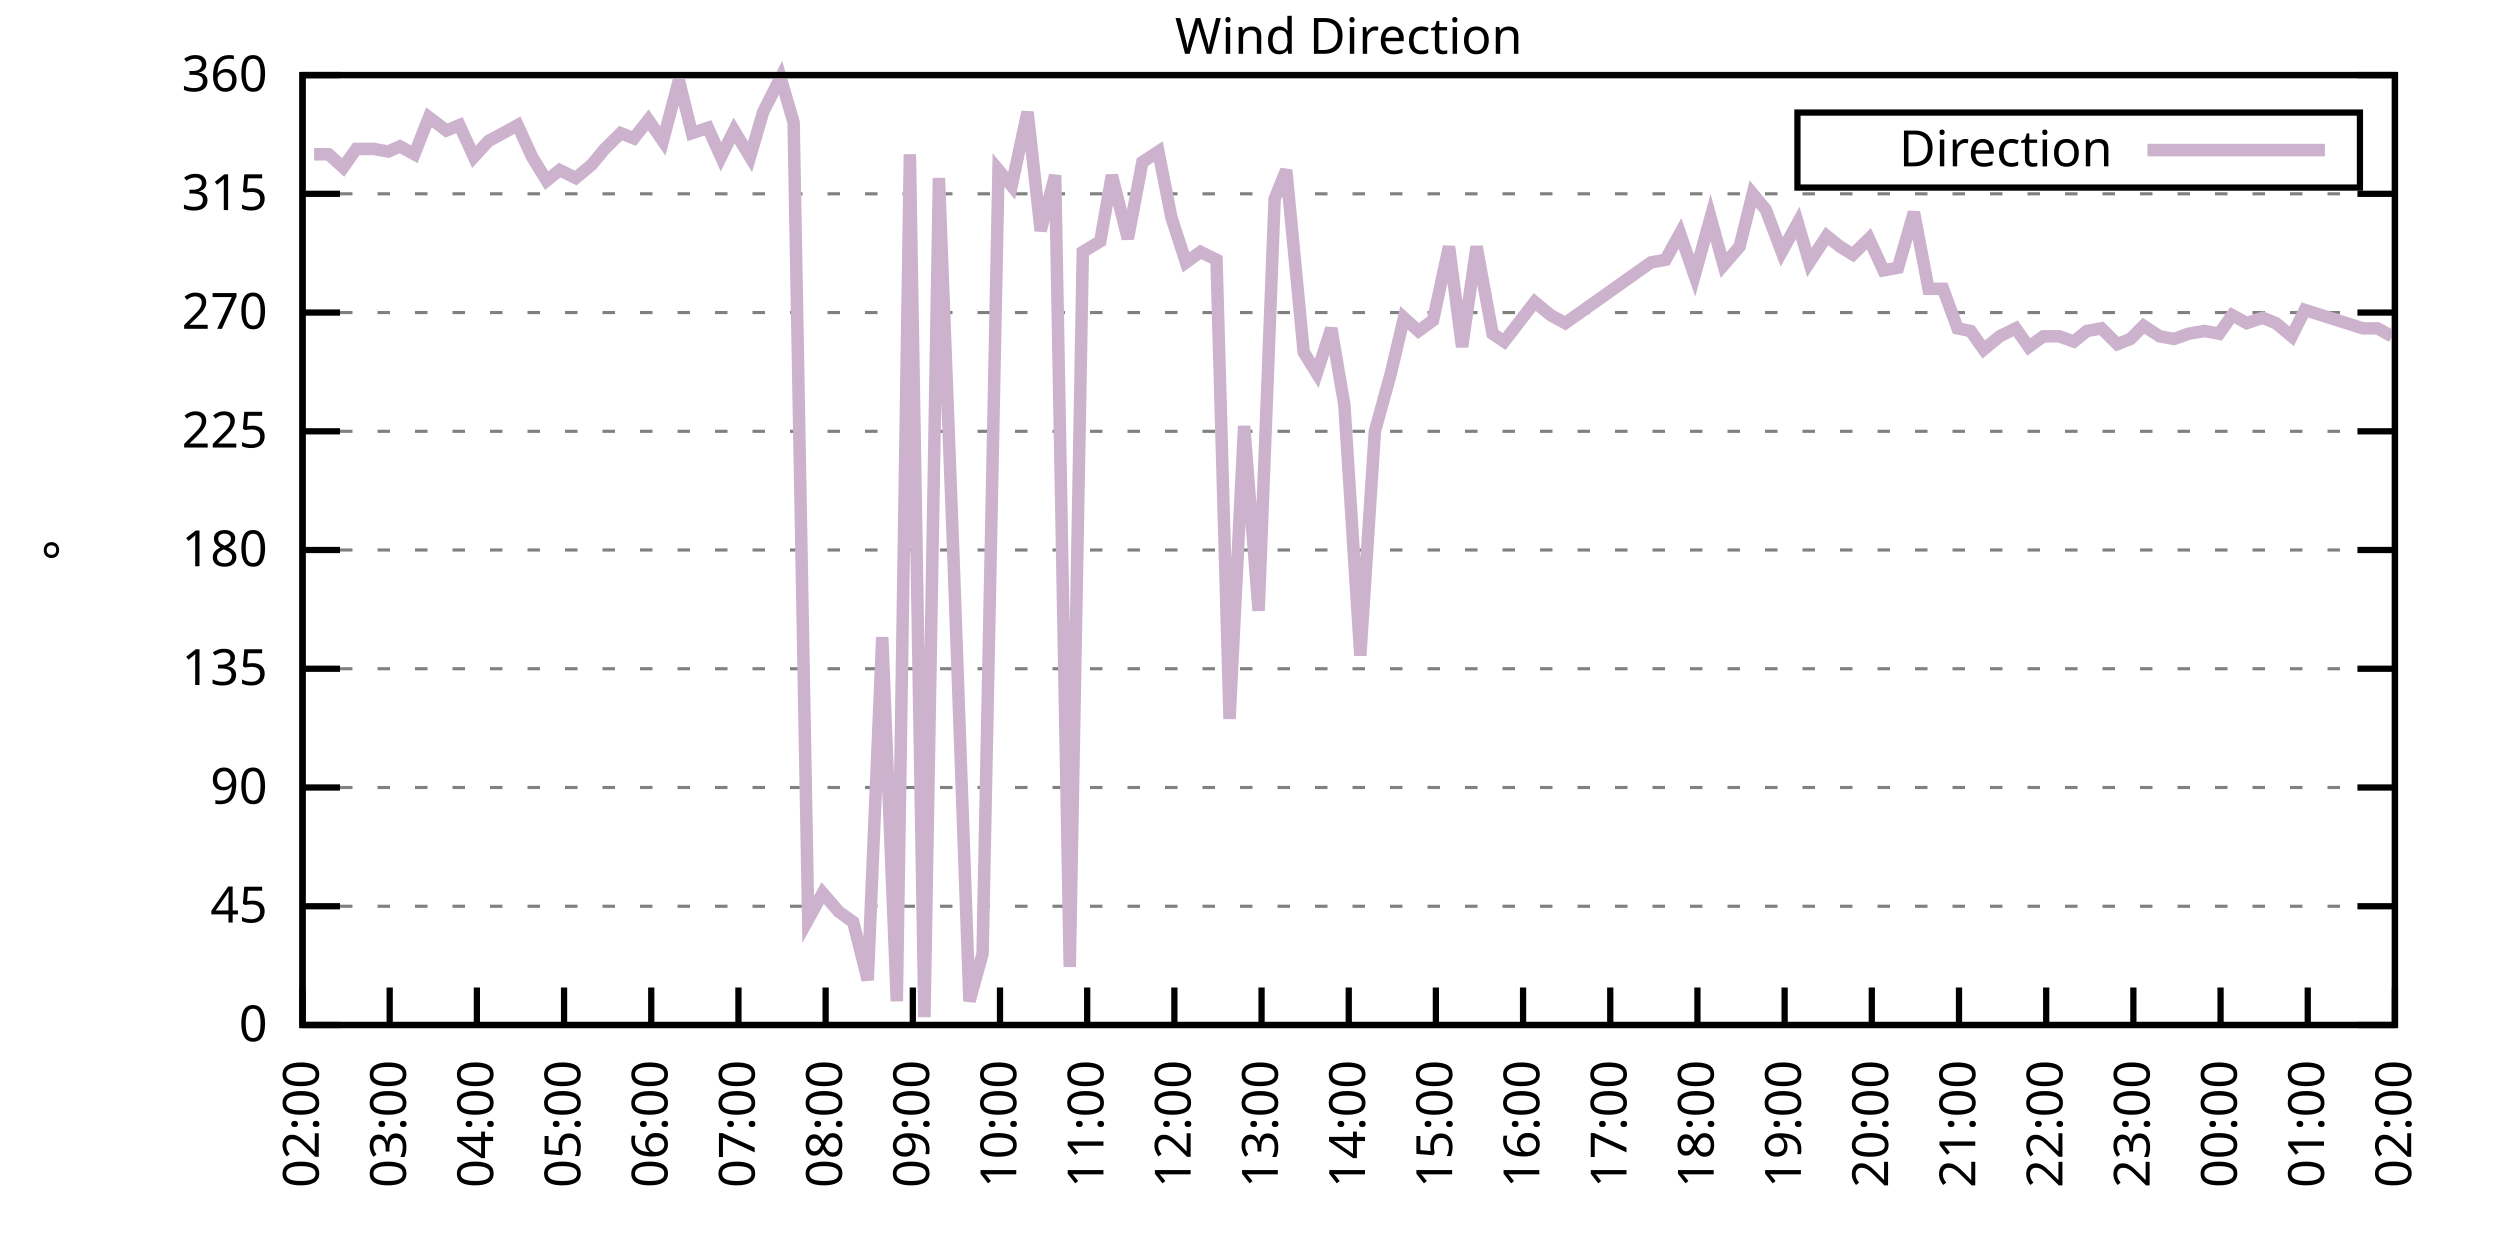
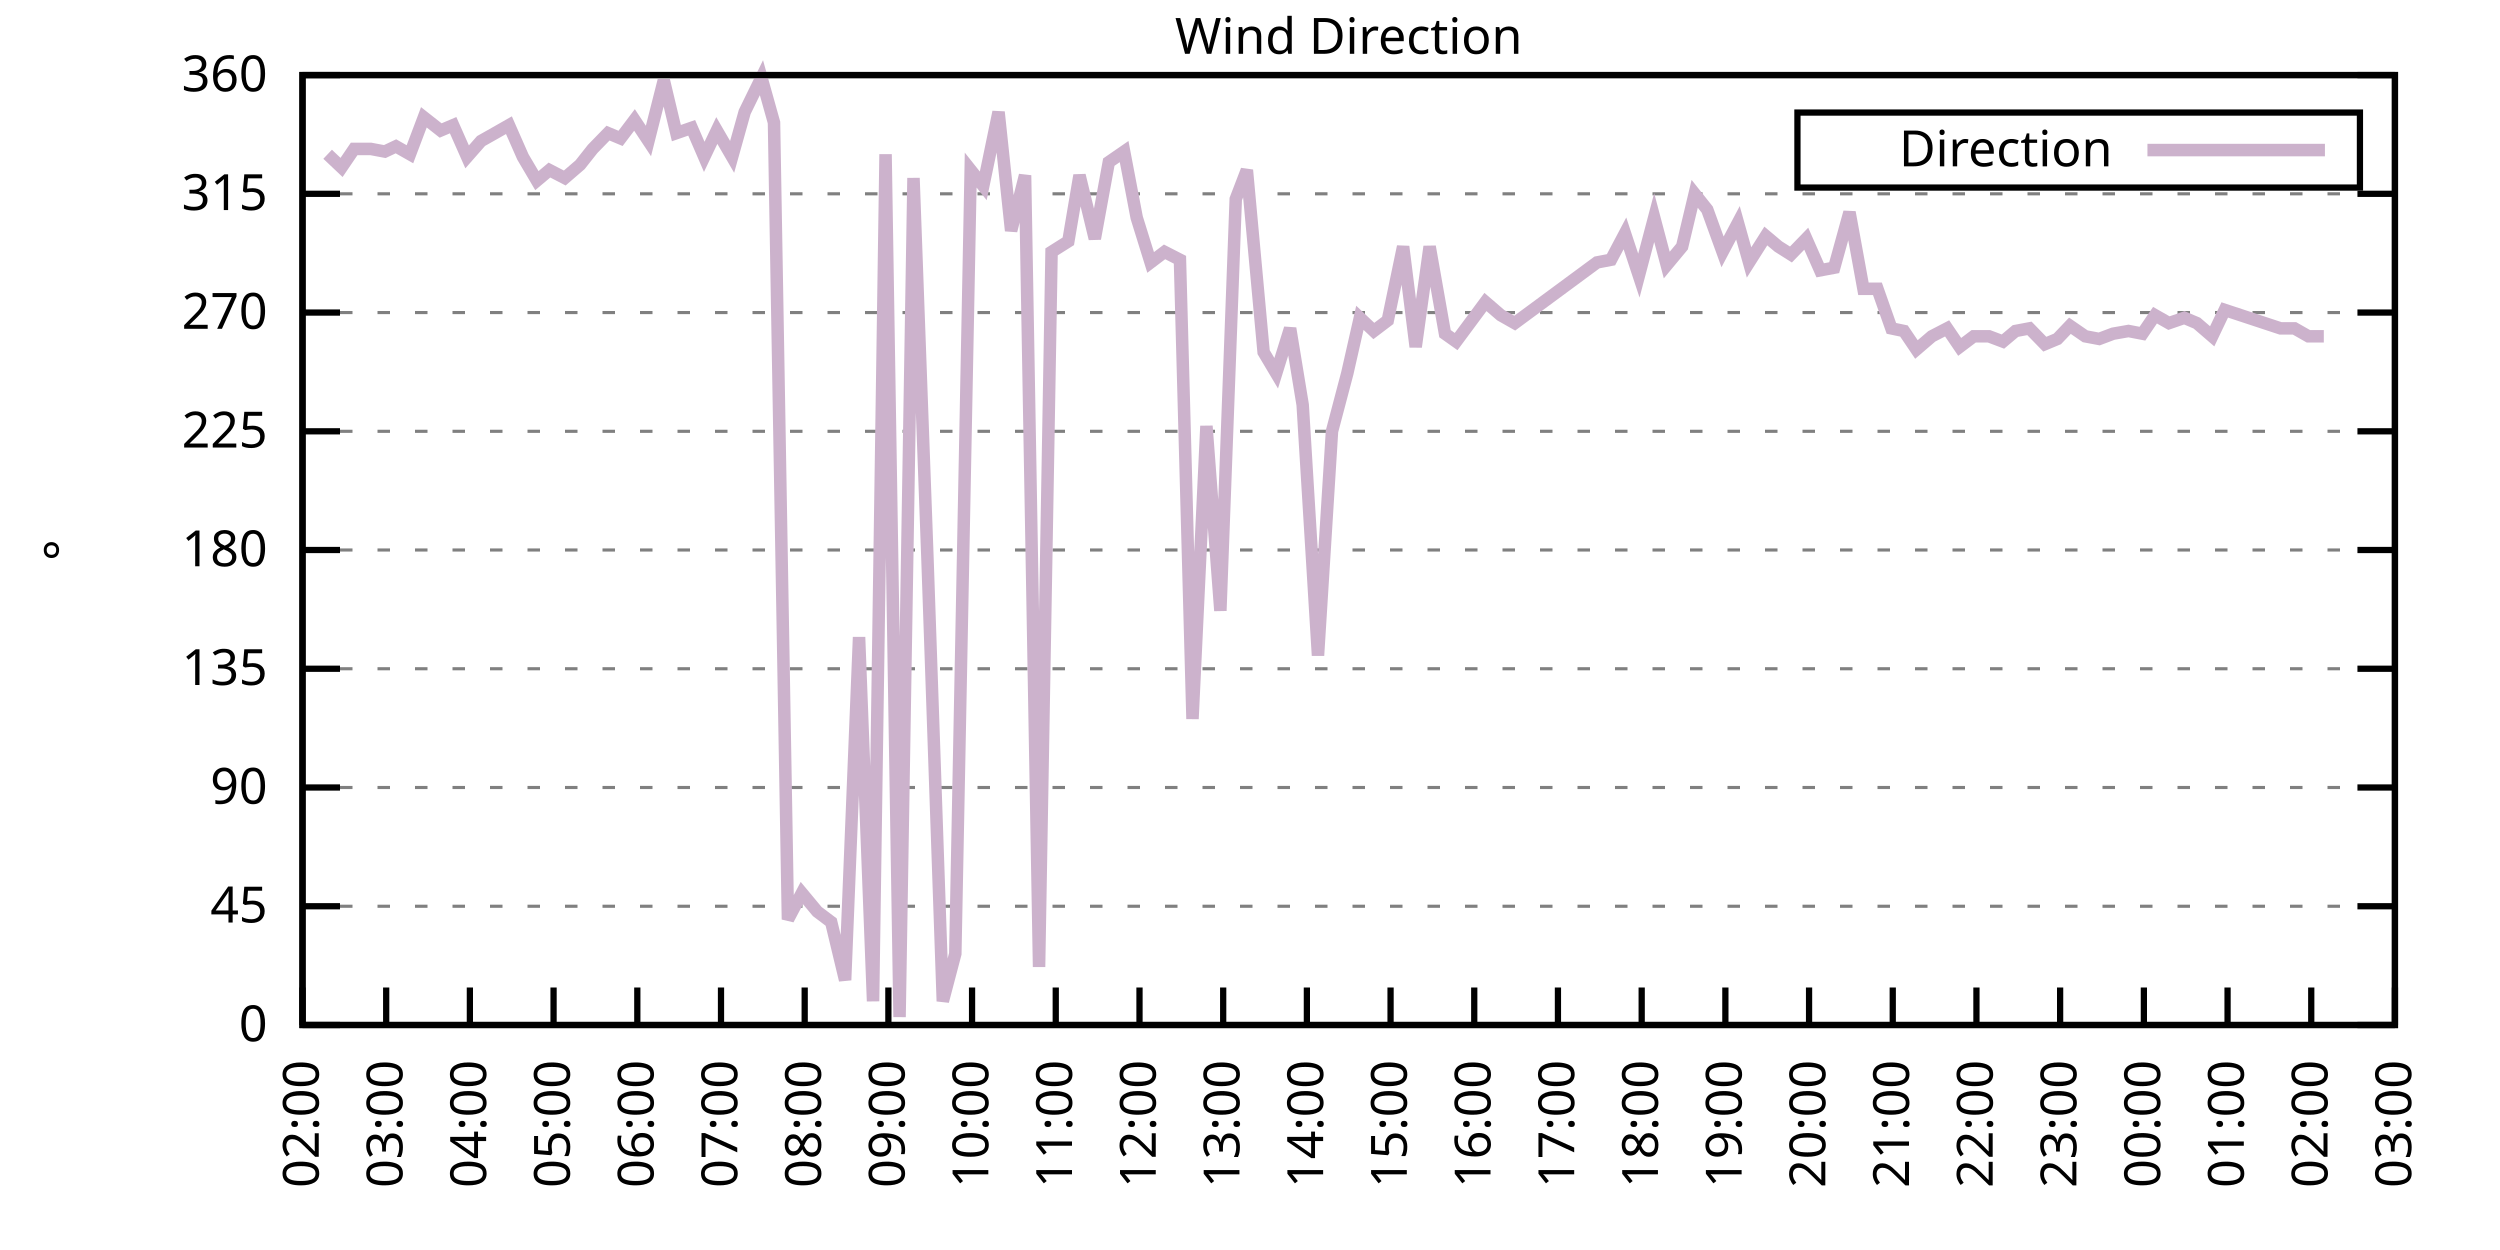
<svg xmlns="http://www.w3.org/2000/svg" xmlns:xlink="http://www.w3.org/1999/xlink" width="400" height="200" viewBox="0 0 400 200">
  <g id="gnuplot_canvas">
    <rect x="0" y="0" width="400" height="200" fill="none" />
    <defs>
      <circle id="gpDot" r="0.5" stroke-width="0.5" stroke="currentColor" />
      <path id="gpPt0" stroke-width="0.333" stroke="currentColor" d="M-1,0 h2 M0,-1 v2" />
      <path id="gpPt1" stroke-width="0.333" stroke="currentColor" d="M-1,-1 L1,1 M1,-1 L-1,1" />
      <path id="gpPt2" stroke-width="0.333" stroke="currentColor" d="M-1,0 L1,0 M0,-1 L0,1 M-1,-1 L1,1 M-1,1 L1,-1" />
      <rect id="gpPt3" stroke-width="0.333" stroke="currentColor" x="-1" y="-1" width="2" height="2" />
      <rect id="gpPt4" stroke-width="0.333" stroke="currentColor" fill="currentColor" x="-1" y="-1" width="2" height="2" />
      <circle id="gpPt5" stroke-width="0.333" stroke="currentColor" cx="0" cy="0" r="1" />
      <use xlink:href="#gpPt5" id="gpPt6" fill="currentColor" stroke="none" />
      <path id="gpPt7" stroke-width="0.333" stroke="currentColor" d="M0,-1.33 L-1.33,0.67 L1.33,0.67 z" />
      <use xlink:href="#gpPt7" id="gpPt8" fill="currentColor" stroke="none" />
      <use xlink:href="#gpPt7" id="gpPt9" stroke="currentColor" transform="rotate(180)" />
      <use xlink:href="#gpPt9" id="gpPt10" fill="currentColor" stroke="none" />
      <use xlink:href="#gpPt3" id="gpPt11" stroke="currentColor" transform="rotate(45)" />
      <use xlink:href="#gpPt11" id="gpPt12" fill="currentColor" stroke="none" />
      <path id="gpPt13" stroke-width="0.333" stroke="currentColor" d="M0,1.330 L1.265,0.411 L0.782,-1.067 L-0.782,-1.076 L-1.265,0.411 z" />
      <use xlink:href="#gpPt13" id="gpPt14" fill="currentColor" stroke="none" />
      <filter id="textbox" filterUnits="objectBoundingBox" x="0" y="0" height="1" width="1">
        <feFlood flood-color="white" flood-opacity="1" result="bgnd" />
        <feComposite in="SourceGraphic" in2="bgnd" operator="atop" />
      </filter>
      <filter id="greybox" filterUnits="objectBoundingBox" x="0" y="0" height="1" width="1">
        <feFlood flood-color="lightgrey" flood-opacity="1" result="grey" />
        <feComposite in="SourceGraphic" in2="grey" operator="atop" />
      </filter>
    </defs>
    <g fill="none" color="white" stroke="currentColor" stroke-width="1.00" stroke-linecap="butt" stroke-linejoin="miter">
</g>
    <g fill="none" color="black" stroke="currentColor" stroke-width="1.00" stroke-linecap="butt" stroke-linejoin="miter">
      <g stroke="none" shape-rendering="crispEdges">
        <polygon fill="rgb(255, 255, 255)" points="48.40,164.00 383.18,164.00 383.18,12.02 48.40,12.02 " />
      </g>
    </g>
    <g fill="none" color="black" stroke="currentColor" stroke-width="1.00" stroke-linecap="butt" stroke-linejoin="miter">
</g>
    <g fill="none" color="black" stroke="black" stroke-width="0.50" stroke-linecap="butt" stroke-linejoin="miter">
</g>
    <g fill="none" color="gray" stroke="currentColor" stroke-width="0.50" stroke-linecap="butt" stroke-linejoin="miter">
      <path stroke="gray" stroke-dasharray="2,4" class="gridline" d="M48.40,164.00 L383.19,164.00  " />
    </g>
    <g fill="none" color="gray" stroke="gray" stroke-width="1.00" stroke-linecap="butt" stroke-linejoin="miter">
</g>
    <g fill="none" color="black" stroke="currentColor" stroke-width="1.00" stroke-linecap="butt" stroke-linejoin="miter">
      <path stroke="black" d="M48.40,164.00 L54.40,164.00 M383.19,164.00 L377.19,164.00  " />
      <g transform="translate(42.80,166.60)" stroke="none" fill="black" font-family="Sans" font-size="8.00" text-anchor="end">
        <text>
          <tspan font-family="Sans"> 0</tspan>
        </text>
      </g>
    </g>
    <g fill="none" color="black" stroke="currentColor" stroke-width="1.00" stroke-linecap="butt" stroke-linejoin="miter">
</g>
    <g fill="none" color="black" stroke="black" stroke-width="0.50" stroke-linecap="butt" stroke-linejoin="miter">
</g>
    <g fill="none" color="gray" stroke="currentColor" stroke-width="0.50" stroke-linecap="butt" stroke-linejoin="miter">
      <path stroke="gray" stroke-dasharray="2,4" class="gridline" d="M48.40,145.00 L383.19,145.00  " />
    </g>
    <g fill="none" color="gray" stroke="gray" stroke-width="1.00" stroke-linecap="butt" stroke-linejoin="miter">
</g>
    <g fill="none" color="black" stroke="currentColor" stroke-width="1.00" stroke-linecap="butt" stroke-linejoin="miter">
      <path stroke="black" d="M48.40,145.00 L54.40,145.00 M383.19,145.00 L377.19,145.00  " />
      <g transform="translate(42.80,147.60)" stroke="none" fill="black" font-family="Sans" font-size="8.00" text-anchor="end">
        <text>
          <tspan font-family="Sans"> 45</tspan>
        </text>
      </g>
    </g>
    <g fill="none" color="black" stroke="currentColor" stroke-width="1.00" stroke-linecap="butt" stroke-linejoin="miter">
</g>
    <g fill="none" color="black" stroke="black" stroke-width="0.50" stroke-linecap="butt" stroke-linejoin="miter">
</g>
    <g fill="none" color="gray" stroke="currentColor" stroke-width="0.50" stroke-linecap="butt" stroke-linejoin="miter">
      <path stroke="gray" stroke-dasharray="2,4" class="gridline" d="M48.40,126.00 L383.19,126.00  " />
    </g>
    <g fill="none" color="gray" stroke="gray" stroke-width="1.00" stroke-linecap="butt" stroke-linejoin="miter">
</g>
    <g fill="none" color="black" stroke="currentColor" stroke-width="1.00" stroke-linecap="butt" stroke-linejoin="miter">
      <path stroke="black" d="M48.40,126.00 L54.40,126.00 M383.19,126.00 L377.19,126.00  " />
      <g transform="translate(42.80,128.60)" stroke="none" fill="black" font-family="Sans" font-size="8.00" text-anchor="end">
        <text>
          <tspan font-family="Sans"> 90</tspan>
        </text>
      </g>
    </g>
    <g fill="none" color="black" stroke="currentColor" stroke-width="1.00" stroke-linecap="butt" stroke-linejoin="miter">
</g>
    <g fill="none" color="black" stroke="black" stroke-width="0.50" stroke-linecap="butt" stroke-linejoin="miter">
</g>
    <g fill="none" color="gray" stroke="currentColor" stroke-width="0.50" stroke-linecap="butt" stroke-linejoin="miter">
      <path stroke="gray" stroke-dasharray="2,4" class="gridline" d="M48.40,107.00 L383.19,107.00  " />
    </g>
    <g fill="none" color="gray" stroke="gray" stroke-width="1.00" stroke-linecap="butt" stroke-linejoin="miter">
</g>
    <g fill="none" color="black" stroke="currentColor" stroke-width="1.00" stroke-linecap="butt" stroke-linejoin="miter">
      <path stroke="black" d="M48.40,107.00 L54.40,107.00 M383.19,107.00 L377.19,107.00  " />
      <g transform="translate(42.80,109.60)" stroke="none" fill="black" font-family="Sans" font-size="8.00" text-anchor="end">
        <text>
          <tspan font-family="Sans"> 135</tspan>
        </text>
      </g>
    </g>
    <g fill="none" color="black" stroke="currentColor" stroke-width="1.00" stroke-linecap="butt" stroke-linejoin="miter">
</g>
    <g fill="none" color="black" stroke="black" stroke-width="0.50" stroke-linecap="butt" stroke-linejoin="miter">
</g>
    <g fill="none" color="gray" stroke="currentColor" stroke-width="0.50" stroke-linecap="butt" stroke-linejoin="miter">
      <path stroke="gray" stroke-dasharray="2,4" class="gridline" d="M48.40,88.00 L383.19,88.00  " />
    </g>
    <g fill="none" color="gray" stroke="gray" stroke-width="1.00" stroke-linecap="butt" stroke-linejoin="miter">
</g>
    <g fill="none" color="black" stroke="currentColor" stroke-width="1.00" stroke-linecap="butt" stroke-linejoin="miter">
      <path stroke="black" d="M48.40,88.00 L54.40,88.00 M383.19,88.00 L377.19,88.00  " />
      <g transform="translate(42.80,90.60)" stroke="none" fill="black" font-family="Sans" font-size="8.00" text-anchor="end">
        <text>
          <tspan font-family="Sans"> 180</tspan>
        </text>
      </g>
    </g>
    <g fill="none" color="black" stroke="currentColor" stroke-width="1.00" stroke-linecap="butt" stroke-linejoin="miter">
</g>
    <g fill="none" color="black" stroke="black" stroke-width="0.50" stroke-linecap="butt" stroke-linejoin="miter">
</g>
    <g fill="none" color="gray" stroke="currentColor" stroke-width="0.50" stroke-linecap="butt" stroke-linejoin="miter">
      <path stroke="gray" stroke-dasharray="2,4" class="gridline" d="M48.40,69.01 L383.19,69.01  " />
    </g>
    <g fill="none" color="gray" stroke="gray" stroke-width="1.00" stroke-linecap="butt" stroke-linejoin="miter">
</g>
    <g fill="none" color="black" stroke="currentColor" stroke-width="1.00" stroke-linecap="butt" stroke-linejoin="miter">
      <path stroke="black" d="M48.40,69.01 L54.40,69.01 M383.19,69.01 L377.19,69.01  " />
      <g transform="translate(42.80,71.61)" stroke="none" fill="black" font-family="Sans" font-size="8.00" text-anchor="end">
        <text>
          <tspan font-family="Sans"> 225</tspan>
        </text>
      </g>
    </g>
    <g fill="none" color="black" stroke="currentColor" stroke-width="1.00" stroke-linecap="butt" stroke-linejoin="miter">
</g>
    <g fill="none" color="black" stroke="black" stroke-width="0.50" stroke-linecap="butt" stroke-linejoin="miter">
</g>
    <g fill="none" color="gray" stroke="currentColor" stroke-width="0.50" stroke-linecap="butt" stroke-linejoin="miter">
      <path stroke="gray" stroke-dasharray="2,4" class="gridline" d="M48.40,50.01 L383.19,50.01  " />
    </g>
    <g fill="none" color="gray" stroke="gray" stroke-width="1.00" stroke-linecap="butt" stroke-linejoin="miter">
</g>
    <g fill="none" color="black" stroke="currentColor" stroke-width="1.00" stroke-linecap="butt" stroke-linejoin="miter">
      <path stroke="black" d="M48.40,50.01 L54.40,50.01 M383.19,50.01 L377.19,50.01  " />
      <g transform="translate(42.80,52.61)" stroke="none" fill="black" font-family="Sans" font-size="8.00" text-anchor="end">
        <text>
          <tspan font-family="Sans"> 270</tspan>
        </text>
      </g>
    </g>
    <g fill="none" color="black" stroke="currentColor" stroke-width="1.00" stroke-linecap="butt" stroke-linejoin="miter">
</g>
    <g fill="none" color="black" stroke="black" stroke-width="0.50" stroke-linecap="butt" stroke-linejoin="miter">
</g>
    <g fill="none" color="gray" stroke="currentColor" stroke-width="0.50" stroke-linecap="butt" stroke-linejoin="miter">
      <path stroke="gray" stroke-dasharray="2,4" class="gridline" d="M48.40,31.01 L383.19,31.01  " />
    </g>
    <g fill="none" color="gray" stroke="gray" stroke-width="1.00" stroke-linecap="butt" stroke-linejoin="miter">
</g>
    <g fill="none" color="black" stroke="currentColor" stroke-width="1.00" stroke-linecap="butt" stroke-linejoin="miter">
      <path stroke="black" d="M48.40,31.01 L54.40,31.01 M383.19,31.01 L377.19,31.01  " />
      <g transform="translate(42.80,33.61)" stroke="none" fill="black" font-family="Sans" font-size="8.00" text-anchor="end">
        <text>
          <tspan font-family="Sans"> 315</tspan>
        </text>
      </g>
    </g>
    <g fill="none" color="black" stroke="currentColor" stroke-width="1.00" stroke-linecap="butt" stroke-linejoin="miter">
</g>
    <g fill="none" color="black" stroke="black" stroke-width="0.50" stroke-linecap="butt" stroke-linejoin="miter">
</g>
    <g fill="none" color="gray" stroke="currentColor" stroke-width="0.50" stroke-linecap="butt" stroke-linejoin="miter">
      <path stroke="gray" stroke-dasharray="2,4" class="gridline" d="M48.40,12.01 L383.19,12.01  " />
    </g>
    <g fill="none" color="gray" stroke="gray" stroke-width="1.00" stroke-linecap="butt" stroke-linejoin="miter">
</g>
    <g fill="none" color="black" stroke="currentColor" stroke-width="1.00" stroke-linecap="butt" stroke-linejoin="miter">
      <path stroke="black" d="M48.40,12.01 L54.40,12.01 M383.19,12.01 L377.19,12.01  " />
      <g transform="translate(42.80,14.61)" stroke="none" fill="black" font-family="Sans" font-size="8.00" text-anchor="end">
        <text>
          <tspan font-family="Sans"> 360</tspan>
        </text>
      </g>
    </g>
    <g fill="none" color="black" stroke="currentColor" stroke-width="1.00" stroke-linecap="butt" stroke-linejoin="miter">
      <path stroke="black" d="M48.40,164.00 L48.40,158.00  " />
      <g transform="translate(51.00,169.60) rotate(270.00)" stroke="none" fill="black" font-family="Sans" font-size="8.00" text-anchor="end">
        <text>
          <tspan font-family="Sans">02:00</tspan>
        </text>
      </g>
    </g>
    <g fill="none" color="black" stroke="currentColor" stroke-width="1.00" stroke-linecap="butt" stroke-linejoin="miter">
-       <path stroke="black" d="M62.35,164.00 L62.35,158.00  " />
-       <g transform="translate(64.95,169.60) rotate(270.00)" stroke="none" fill="black" font-family="Sans" font-size="8.00" text-anchor="end">
+       <path stroke="black" d="M61.79,164.00 L61.79,158.00  " />
+       <g transform="translate(64.39,169.60) rotate(270.00)" stroke="none" fill="black" font-family="Sans" font-size="8.00" text-anchor="end">
        <text>
          <tspan font-family="Sans">03:00</tspan>
        </text>
      </g>
    </g>
    <g fill="none" color="black" stroke="currentColor" stroke-width="1.00" stroke-linecap="butt" stroke-linejoin="miter">
-       <path stroke="black" d="M76.30,164.00 L76.30,158.00  " />
-       <g transform="translate(78.90,169.60) rotate(270.00)" stroke="none" fill="black" font-family="Sans" font-size="8.00" text-anchor="end">
+       <path stroke="black" d="M75.18,164.00 L75.18,158.00  " />
+       <g transform="translate(77.78,169.60) rotate(270.00)" stroke="none" fill="black" font-family="Sans" font-size="8.00" text-anchor="end">
        <text>
          <tspan font-family="Sans">04:00</tspan>
        </text>
      </g>
    </g>
    <g fill="none" color="black" stroke="currentColor" stroke-width="1.00" stroke-linecap="butt" stroke-linejoin="miter">
-       <path stroke="black" d="M90.25,164.00 L90.25,158.00  " />
-       <g transform="translate(92.85,169.60) rotate(270.00)" stroke="none" fill="black" font-family="Sans" font-size="8.00" text-anchor="end">
+       <path stroke="black" d="M88.57,164.00 L88.57,158.00  " />
+       <g transform="translate(91.17,169.60) rotate(270.00)" stroke="none" fill="black" font-family="Sans" font-size="8.00" text-anchor="end">
        <text>
          <tspan font-family="Sans">05:00</tspan>
        </text>
      </g>
    </g>
    <g fill="none" color="black" stroke="currentColor" stroke-width="1.00" stroke-linecap="butt" stroke-linejoin="miter">
-       <path stroke="black" d="M104.20,164.00 L104.20,158.00  " />
-       <g transform="translate(106.80,169.60) rotate(270.00)" stroke="none" fill="black" font-family="Sans" font-size="8.00" text-anchor="end">
+       <path stroke="black" d="M101.97,164.00 L101.97,158.00  " />
+       <g transform="translate(104.57,169.60) rotate(270.00)" stroke="none" fill="black" font-family="Sans" font-size="8.00" text-anchor="end">
        <text>
          <tspan font-family="Sans">06:00</tspan>
        </text>
      </g>
    </g>
    <g fill="none" color="black" stroke="currentColor" stroke-width="1.00" stroke-linecap="butt" stroke-linejoin="miter">
-       <path stroke="black" d="M118.15,164.00 L118.15,158.00  " />
-       <g transform="translate(120.75,169.60) rotate(270.00)" stroke="none" fill="black" font-family="Sans" font-size="8.00" text-anchor="end">
+       <path stroke="black" d="M115.36,164.00 L115.36,158.00  " />
+       <g transform="translate(117.96,169.60) rotate(270.00)" stroke="none" fill="black" font-family="Sans" font-size="8.00" text-anchor="end">
        <text>
          <tspan font-family="Sans">07:00</tspan>
        </text>
      </g>
    </g>
    <g fill="none" color="black" stroke="currentColor" stroke-width="1.00" stroke-linecap="butt" stroke-linejoin="miter">
-       <path stroke="black" d="M132.10,164.00 L132.10,158.00  " />
-       <g transform="translate(134.70,169.60) rotate(270.00)" stroke="none" fill="black" font-family="Sans" font-size="8.00" text-anchor="end">
+       <path stroke="black" d="M128.75,164.00 L128.75,158.00  " />
+       <g transform="translate(131.35,169.60) rotate(270.00)" stroke="none" fill="black" font-family="Sans" font-size="8.00" text-anchor="end">
        <text>
          <tspan font-family="Sans">08:00</tspan>
        </text>
      </g>
    </g>
    <g fill="none" color="black" stroke="currentColor" stroke-width="1.00" stroke-linecap="butt" stroke-linejoin="miter">
-       <path stroke="black" d="M146.05,164.00 L146.05,158.00  " />
-       <g transform="translate(148.65,169.60) rotate(270.00)" stroke="none" fill="black" font-family="Sans" font-size="8.00" text-anchor="end">
+       <path stroke="black" d="M142.14,164.00 L142.14,158.00  " />
+       <g transform="translate(144.74,169.60) rotate(270.00)" stroke="none" fill="black" font-family="Sans" font-size="8.00" text-anchor="end">
        <text>
          <tspan font-family="Sans">09:00</tspan>
        </text>
      </g>
    </g>
    <g fill="none" color="black" stroke="currentColor" stroke-width="1.00" stroke-linecap="butt" stroke-linejoin="miter">
-       <path stroke="black" d="M160.00,164.00 L160.00,158.00  " />
-       <g transform="translate(162.60,169.60) rotate(270.00)" stroke="none" fill="black" font-family="Sans" font-size="8.00" text-anchor="end">
+       <path stroke="black" d="M155.53,164.00 L155.53,158.00  " />
+       <g transform="translate(158.13,169.60) rotate(270.00)" stroke="none" fill="black" font-family="Sans" font-size="8.00" text-anchor="end">
        <text>
          <tspan font-family="Sans">10:00</tspan>
        </text>
      </g>
    </g>
    <g fill="none" color="black" stroke="currentColor" stroke-width="1.00" stroke-linecap="butt" stroke-linejoin="miter">
-       <path stroke="black" d="M173.95,164.00 L173.95,158.00  " />
-       <g transform="translate(176.55,169.60) rotate(270.00)" stroke="none" fill="black" font-family="Sans" font-size="8.00" text-anchor="end">
+       <path stroke="black" d="M168.92,164.00 L168.92,158.00  " />
+       <g transform="translate(171.52,169.60) rotate(270.00)" stroke="none" fill="black" font-family="Sans" font-size="8.00" text-anchor="end">
        <text>
          <tspan font-family="Sans">11:00</tspan>
        </text>
      </g>
    </g>
    <g fill="none" color="black" stroke="currentColor" stroke-width="1.00" stroke-linecap="butt" stroke-linejoin="miter">
-       <path stroke="black" d="M187.90,164.00 L187.90,158.00  " />
-       <g transform="translate(190.50,169.60) rotate(270.00)" stroke="none" fill="black" font-family="Sans" font-size="8.00" text-anchor="end">
+       <path stroke="black" d="M182.32,164.00 L182.32,158.00  " />
+       <g transform="translate(184.92,169.60) rotate(270.00)" stroke="none" fill="black" font-family="Sans" font-size="8.00" text-anchor="end">
        <text>
          <tspan font-family="Sans">12:00</tspan>
        </text>
      </g>
    </g>
    <g fill="none" color="black" stroke="currentColor" stroke-width="1.00" stroke-linecap="butt" stroke-linejoin="miter">
-       <path stroke="black" d="M201.85,164.00 L201.85,158.00  " />
-       <g transform="translate(204.45,169.60) rotate(270.00)" stroke="none" fill="black" font-family="Sans" font-size="8.00" text-anchor="end">
+       <path stroke="black" d="M195.71,164.00 L195.71,158.00  " />
+       <g transform="translate(198.31,169.60) rotate(270.00)" stroke="none" fill="black" font-family="Sans" font-size="8.00" text-anchor="end">
        <text>
          <tspan font-family="Sans">13:00</tspan>
        </text>
      </g>
    </g>
    <g fill="none" color="black" stroke="currentColor" stroke-width="1.00" stroke-linecap="butt" stroke-linejoin="miter">
-       <path stroke="black" d="M215.80,164.00 L215.80,158.00  " />
-       <g transform="translate(218.40,169.60) rotate(270.00)" stroke="none" fill="black" font-family="Sans" font-size="8.00" text-anchor="end">
+       <path stroke="black" d="M209.10,164.00 L209.10,158.00  " />
+       <g transform="translate(211.70,169.60) rotate(270.00)" stroke="none" fill="black" font-family="Sans" font-size="8.00" text-anchor="end">
        <text>
          <tspan font-family="Sans">14:00</tspan>
        </text>
      </g>
    </g>
    <g fill="none" color="black" stroke="currentColor" stroke-width="1.00" stroke-linecap="butt" stroke-linejoin="miter">
-       <path stroke="black" d="M229.74,164.00 L229.74,158.00  " />
-       <g transform="translate(232.34,169.60) rotate(270.00)" stroke="none" fill="black" font-family="Sans" font-size="8.00" text-anchor="end">
+       <path stroke="black" d="M222.49,164.00 L222.49,158.00  " />
+       <g transform="translate(225.09,169.60) rotate(270.00)" stroke="none" fill="black" font-family="Sans" font-size="8.00" text-anchor="end">
        <text>
          <tspan font-family="Sans">15:00</tspan>
        </text>
      </g>
    </g>
    <g fill="none" color="black" stroke="currentColor" stroke-width="1.00" stroke-linecap="butt" stroke-linejoin="miter">
-       <path stroke="black" d="M243.69,164.00 L243.69,158.00  " />
-       <g transform="translate(246.29,169.60) rotate(270.00)" stroke="none" fill="black" font-family="Sans" font-size="8.00" text-anchor="end">
+       <path stroke="black" d="M235.88,164.00 L235.88,158.00  " />
+       <g transform="translate(238.48,169.60) rotate(270.00)" stroke="none" fill="black" font-family="Sans" font-size="8.00" text-anchor="end">
        <text>
          <tspan font-family="Sans">16:00</tspan>
        </text>
      </g>
    </g>
    <g fill="none" color="black" stroke="currentColor" stroke-width="1.00" stroke-linecap="butt" stroke-linejoin="miter">
-       <path stroke="black" d="M257.64,164.00 L257.64,158.00  " />
-       <g transform="translate(260.24,169.60) rotate(270.00)" stroke="none" fill="black" font-family="Sans" font-size="8.00" text-anchor="end">
+       <path stroke="black" d="M249.27,164.00 L249.27,158.00  " />
+       <g transform="translate(251.87,169.60) rotate(270.00)" stroke="none" fill="black" font-family="Sans" font-size="8.00" text-anchor="end">
        <text>
          <tspan font-family="Sans">17:00</tspan>
        </text>
      </g>
    </g>
    <g fill="none" color="black" stroke="currentColor" stroke-width="1.00" stroke-linecap="butt" stroke-linejoin="miter">
-       <path stroke="black" d="M271.59,164.00 L271.59,158.00  " />
-       <g transform="translate(274.19,169.60) rotate(270.00)" stroke="none" fill="black" font-family="Sans" font-size="8.00" text-anchor="end">
+       <path stroke="black" d="M262.67,164.00 L262.67,158.00  " />
+       <g transform="translate(265.27,169.60) rotate(270.00)" stroke="none" fill="black" font-family="Sans" font-size="8.00" text-anchor="end">
        <text>
          <tspan font-family="Sans">18:00</tspan>
        </text>
      </g>
    </g>
    <g fill="none" color="black" stroke="currentColor" stroke-width="1.00" stroke-linecap="butt" stroke-linejoin="miter">
-       <path stroke="black" d="M285.54,164.00 L285.54,158.00  " />
-       <g transform="translate(288.14,169.60) rotate(270.00)" stroke="none" fill="black" font-family="Sans" font-size="8.00" text-anchor="end">
+       <path stroke="black" d="M276.06,164.00 L276.06,158.00  " />
+       <g transform="translate(278.66,169.60) rotate(270.00)" stroke="none" fill="black" font-family="Sans" font-size="8.00" text-anchor="end">
        <text>
          <tspan font-family="Sans">19:00</tspan>
        </text>
      </g>
    </g>
    <g fill="none" color="black" stroke="currentColor" stroke-width="1.00" stroke-linecap="butt" stroke-linejoin="miter">
-       <path stroke="black" d="M299.49,164.00 L299.49,158.00  " />
-       <g transform="translate(302.09,169.60) rotate(270.00)" stroke="none" fill="black" font-family="Sans" font-size="8.00" text-anchor="end">
+       <path stroke="black" d="M289.45,164.00 L289.45,158.00  " />
+       <g transform="translate(292.05,169.60) rotate(270.00)" stroke="none" fill="black" font-family="Sans" font-size="8.00" text-anchor="end">
        <text>
          <tspan font-family="Sans">20:00</tspan>
        </text>
      </g>
    </g>
    <g fill="none" color="black" stroke="currentColor" stroke-width="1.00" stroke-linecap="butt" stroke-linejoin="miter">
-       <path stroke="black" d="M313.44,164.00 L313.44,158.00  " />
-       <g transform="translate(316.04,169.60) rotate(270.00)" stroke="none" fill="black" font-family="Sans" font-size="8.00" text-anchor="end">
+       <path stroke="black" d="M302.84,164.00 L302.84,158.00  " />
+       <g transform="translate(305.44,169.60) rotate(270.00)" stroke="none" fill="black" font-family="Sans" font-size="8.00" text-anchor="end">
        <text>
          <tspan font-family="Sans">21:00</tspan>
        </text>
      </g>
    </g>
    <g fill="none" color="black" stroke="currentColor" stroke-width="1.00" stroke-linecap="butt" stroke-linejoin="miter">
-       <path stroke="black" d="M327.39,164.00 L327.39,158.00  " />
-       <g transform="translate(329.99,169.60) rotate(270.00)" stroke="none" fill="black" font-family="Sans" font-size="8.00" text-anchor="end">
+       <path stroke="black" d="M316.23,164.00 L316.23,158.00  " />
+       <g transform="translate(318.83,169.60) rotate(270.00)" stroke="none" fill="black" font-family="Sans" font-size="8.00" text-anchor="end">
        <text>
          <tspan font-family="Sans">22:00</tspan>
        </text>
      </g>
    </g>
    <g fill="none" color="black" stroke="currentColor" stroke-width="1.00" stroke-linecap="butt" stroke-linejoin="miter">
-       <path stroke="black" d="M341.34,164.00 L341.34,158.00  " />
-       <g transform="translate(343.94,169.60) rotate(270.00)" stroke="none" fill="black" font-family="Sans" font-size="8.00" text-anchor="end">
+       <path stroke="black" d="M329.62,164.00 L329.62,158.00  " />
+       <g transform="translate(332.22,169.60) rotate(270.00)" stroke="none" fill="black" font-family="Sans" font-size="8.00" text-anchor="end">
        <text>
          <tspan font-family="Sans">23:00</tspan>
        </text>
      </g>
    </g>
    <g fill="none" color="black" stroke="currentColor" stroke-width="1.00" stroke-linecap="butt" stroke-linejoin="miter">
-       <path stroke="black" d="M355.29,164.00 L355.29,158.00  " />
-       <g transform="translate(357.89,169.60) rotate(270.00)" stroke="none" fill="black" font-family="Sans" font-size="8.00" text-anchor="end">
+       <path stroke="black" d="M343.02,164.00 L343.02,158.00  " />
+       <g transform="translate(345.62,169.60) rotate(270.00)" stroke="none" fill="black" font-family="Sans" font-size="8.00" text-anchor="end">
        <text>
          <tspan font-family="Sans">00:00</tspan>
        </text>
      </g>
    </g>
    <g fill="none" color="black" stroke="currentColor" stroke-width="1.00" stroke-linecap="butt" stroke-linejoin="miter">
-       <path stroke="black" d="M369.24,164.00 L369.24,158.00  " />
-       <g transform="translate(371.84,169.60) rotate(270.00)" stroke="none" fill="black" font-family="Sans" font-size="8.00" text-anchor="end">
+       <path stroke="black" d="M356.41,164.00 L356.41,158.00  " />
+       <g transform="translate(359.01,169.60) rotate(270.00)" stroke="none" fill="black" font-family="Sans" font-size="8.00" text-anchor="end">
        <text>
          <tspan font-family="Sans">01:00</tspan>
+         </text>
+       </g>
+     </g>
+     <g fill="none" color="black" stroke="currentColor" stroke-width="1.00" stroke-linecap="butt" stroke-linejoin="miter">
+       <path stroke="black" d="M369.80,164.00 L369.80,158.00  " />
+       <g transform="translate(372.40,169.60) rotate(270.00)" stroke="none" fill="black" font-family="Sans" font-size="8.00" text-anchor="end">
+         <text>
+           <tspan font-family="Sans">02:00</tspan>
        </text>
      </g>
    </g>
    <g fill="none" color="black" stroke="currentColor" stroke-width="1.00" stroke-linecap="butt" stroke-linejoin="miter">
      <path stroke="black" d="M383.19,164.00 L383.19,158.00  " />
      <g transform="translate(385.79,169.60) rotate(270.00)" stroke="none" fill="black" font-family="Sans" font-size="8.00" text-anchor="end">
        <text>
-           <tspan font-family="Sans">02:00</tspan>
+           <tspan font-family="Sans">03:00</tspan>
        </text>
      </g>
    </g>
    <g fill="none" color="black" stroke="currentColor" stroke-width="1.00" stroke-linecap="butt" stroke-linejoin="miter">
</g>
    <g fill="none" color="black" stroke="currentColor" stroke-width="1.00" stroke-linecap="butt" stroke-linejoin="miter">
      <path stroke="black" d="M48.40,12.01 L48.40,164.00 L383.19,164.00 L383.19,12.01 L48.40,12.01 Z  " />
    </g>
    <g fill="none" color="black" stroke="currentColor" stroke-width="1.00" stroke-linecap="butt" stroke-linejoin="miter">
</g>
    <g fill="none" color="black" stroke="currentColor" stroke-width="1.00" stroke-linecap="butt" stroke-linejoin="miter">
      <path stroke="black" d="M287.59,30.01 L287.59,18.01 L377.59,18.01 L377.59,30.01 L287.59,30.01 Z  " />
    </g>
    <g id="Wind_direction_plot_1">
      <g fill="none" color="white" stroke="black" stroke-width="2.00" stroke-linecap="butt" stroke-linejoin="miter">
</g>
      <g fill="none" color="black" stroke="currentColor" stroke-width="2.00" stroke-linecap="butt" stroke-linejoin="miter">
        <g transform="translate(337.99,26.61)" stroke="none" fill="black" font-family="Sans" font-size="8.00" text-anchor="end">
          <text>
            <tspan font-family="Sans">Direction</tspan>
          </text>
        </g>
      </g>
      <g fill="none" color="black" stroke="currentColor" stroke-width="2.00" stroke-linecap="butt" stroke-linejoin="miter">
-         <path stroke="rgb(204, 178, 204)" d="M343.59,24.01 L371.99,24.01 M50.26,24.68 L52.58,24.68 L54.91,26.79 L57.00,23.83 L59.79,23.83 L62.12,24.25   L63.98,23.41 L66.30,24.68 L68.63,18.77 L71.42,20.88 L73.51,20.03 L75.83,25.10 L78.16,22.56 L80.48,21.30   L82.81,20.03 L85.13,25.10 L87.46,28.90 L89.55,27.21 L92.11,28.48 L94.67,26.36 L96.76,23.83 L99.32,21.30   L101.41,22.14 L103.73,19.19 L106.06,22.56 L108.62,12.85 L110.71,21.30 L113.27,20.45 L115.36,25.10 L117.45,20.88   L120.01,25.10 L122.10,17.92 L124.89,12.43 L126.98,19.61 L129.31,147.11 L131.63,142.89 L134.19,145.85 L136.51,147.53   L138.84,156.82 L141.16,101.94 L143.49,160.20 L145.58,24.68 L147.91,162.73 L150.23,28.48 L152.56,89.27 L155.11,160.20   L157.21,152.60 L159.76,27.21 L161.86,29.74 L164.41,17.92 L166.51,36.92 L168.83,28.05 L171.16,154.71 L173.25,40.30   L176.04,38.61 L177.90,28.05 L180.46,38.19 L182.78,25.94 L185.34,24.25 L187.43,34.81 L189.76,41.99 L192.08,40.30   L194.64,41.56 L196.73,115.03 L199.06,68.16 L201.38,97.72 L203.94,31.85 L205.80,27.21 L208.59,56.34 L210.68,59.72   L213.01,52.54 L215.10,64.78 L217.65,104.89 L219.98,69.01 L222.54,59.72 L224.63,50.85 L226.95,52.96 L229.28,51.27   L231.84,39.45 L233.93,55.50 L236.25,39.45 L238.81,53.39 L240.67,54.65 L245.55,48.32 L248.11,50.43 L250.44,51.70   L264.15,41.99 L266.48,41.56 L268.80,37.34 L271.13,44.10 L273.69,34.81 L275.78,42.41 L278.34,39.45 L280.43,31.01   L282.52,33.54 L285.08,40.30 L287.64,35.65 L289.50,41.99 L292.29,37.76 L294.38,39.45 L296.47,40.72 L299.03,38.19   L301.35,43.25 L303.68,42.83 L306.23,33.96 L308.56,46.21 L310.88,46.21 L313.21,52.54 L315.30,52.96 L317.39,55.92   L319.95,53.81 L322.51,52.54 L324.60,55.50 L326.93,53.81 L329.48,53.81 L331.81,54.65 L333.90,52.96 L336.23,52.54   L338.78,55.07 L340.88,54.23 L342.97,52.12 L345.53,53.81 L347.85,54.23 L350.18,53.39 L352.73,52.96 L355.06,53.39   L357.15,50.43 L359.48,51.70 L362.03,50.85 L364.13,51.70 L366.68,53.81 L368.78,49.59 L378.08,52.54 L380.40,52.54   L382.73,53.81  " />
+         <path stroke="rgb(204, 178, 204)" d="M343.59,24.01 L371.99,24.01 M52.42,24.68 L54.65,26.79 L56.66,23.83 L59.34,23.83 L61.57,24.25 L63.35,23.41   L65.59,24.68 L67.82,18.77 L70.50,20.88 L72.50,20.03 L74.74,25.10 L76.97,22.56 L79.20,21.30 L81.43,20.03   L83.66,25.10 L85.90,28.90 L87.91,27.21 L90.36,28.48 L92.82,26.36 L94.82,23.83 L97.28,21.30 L99.29,22.14   L101.52,19.19 L103.75,22.56 L106.21,12.85 L108.22,21.30 L110.67,20.45 L112.68,25.10 L114.69,20.88 L117.14,25.10   L119.15,17.92 L121.83,12.43 L123.84,19.61 L126.07,147.11 L128.30,142.89 L130.76,145.85 L132.99,147.53 L135.22,156.82   L137.45,101.94 L139.69,160.20 L141.69,24.68 L143.93,162.73 L146.16,28.48 L148.39,89.27 L150.85,160.20 L152.85,152.60   L155.31,27.21 L157.32,29.74 L159.77,17.92 L161.78,36.92 L164.01,28.05 L166.25,154.71 L168.25,40.30 L170.93,38.61   L172.72,28.05 L175.17,38.19 L177.41,25.94 L179.86,24.25 L181.87,34.81 L184.10,41.99 L186.33,40.30 L188.79,41.56   L190.80,115.03 L193.03,68.16 L195.26,97.72 L197.72,31.85 L199.50,27.21 L202.18,56.34 L204.19,59.72 L206.42,52.54   L208.43,64.78 L210.88,104.89 L213.12,69.01 L215.57,59.72 L217.58,50.85 L219.81,52.96 L222.04,51.27 L224.50,39.45   L226.51,55.50 L228.74,39.45 L231.20,53.39 L232.98,54.65 L237.67,48.32 L240.12,50.43 L242.36,51.70 L255.52,41.99   L257.76,41.56 L259.99,37.34 L262.22,44.10 L264.67,34.81 L266.68,42.41 L269.14,39.45 L271.15,31.01 L273.16,33.54   L275.61,40.30 L278.07,35.65 L279.85,41.99 L282.53,37.76 L284.54,39.45 L286.55,40.72 L289.00,38.19 L291.23,43.25   L293.47,42.83 L295.92,33.96 L298.15,46.21 L300.39,46.21 L302.62,52.54 L304.63,52.96 L306.63,55.92 L309.09,53.81   L311.54,52.54 L313.55,55.50 L315.79,53.81 L318.24,53.81 L320.47,54.65 L322.48,52.96 L324.71,52.54 L327.17,55.07   L329.18,54.23 L331.19,52.12 L333.64,53.81 L335.87,54.23 L338.10,53.39 L340.56,52.96 L342.79,53.39 L344.80,50.43   L347.03,51.70 L349.49,50.85 L351.50,51.70 L353.95,53.81 L355.96,49.59 L364.89,52.54 L367.12,52.54 L369.35,53.81   L371.81,53.81  " />
      </g>
    </g>
    <g fill="none" color="black" stroke="currentColor" stroke-width="2.00" stroke-linecap="butt" stroke-linejoin="miter">
</g>
    <g fill="none" color="black" stroke="black" stroke-width="1.00" stroke-linecap="butt" stroke-linejoin="miter">
</g>
    <g fill="none" color="black" stroke="currentColor" stroke-width="1.00" stroke-linecap="butt" stroke-linejoin="miter">
      <path stroke="black" d="M48.40,12.01 L48.40,164.00 L383.19,164.00 L383.19,12.01 L48.40,12.01 Z  " />
      <g transform="translate(12.80,88.01) rotate(270.00)" stroke="none" fill="black" font-family="Sans" font-size="8.00" text-anchor="middle">
        <text>
          <tspan font-family="Sans">°</tspan>
        </text>
      </g>
    </g>
    <g fill="none" color="black" stroke="currentColor" stroke-width="1.00" stroke-linecap="butt" stroke-linejoin="miter">
</g>
    <g fill="none" color="black" stroke="currentColor" stroke-width="1.00" stroke-linecap="butt" stroke-linejoin="miter">
      <g transform="translate(215.79,8.61)" stroke="none" fill="black" font-family="Sans" font-size="8.00" text-anchor="middle">
        <text>
          <tspan font-family="Sans">Wind Direction</tspan>
        </text>
      </g>
    </g>
    <g fill="none" color="black" stroke="currentColor" stroke-width="1.00" stroke-linecap="butt" stroke-linejoin="miter">
</g>
  </g>
</svg>
